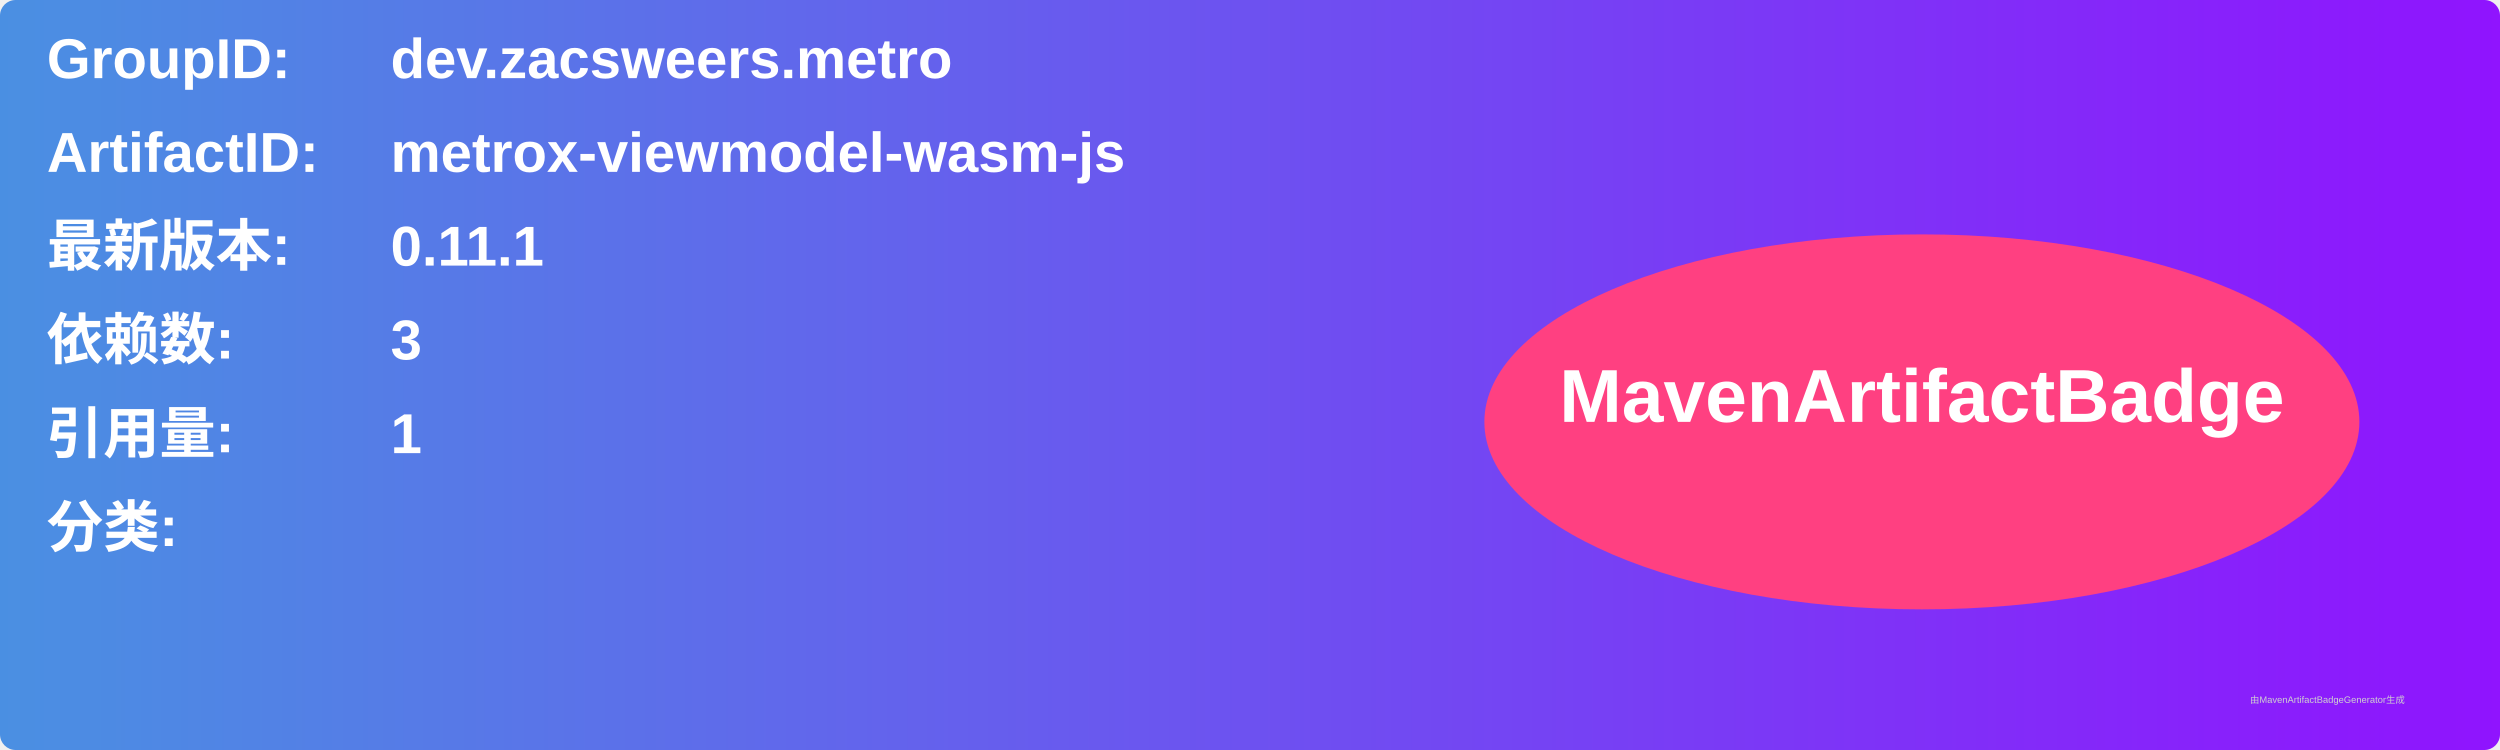
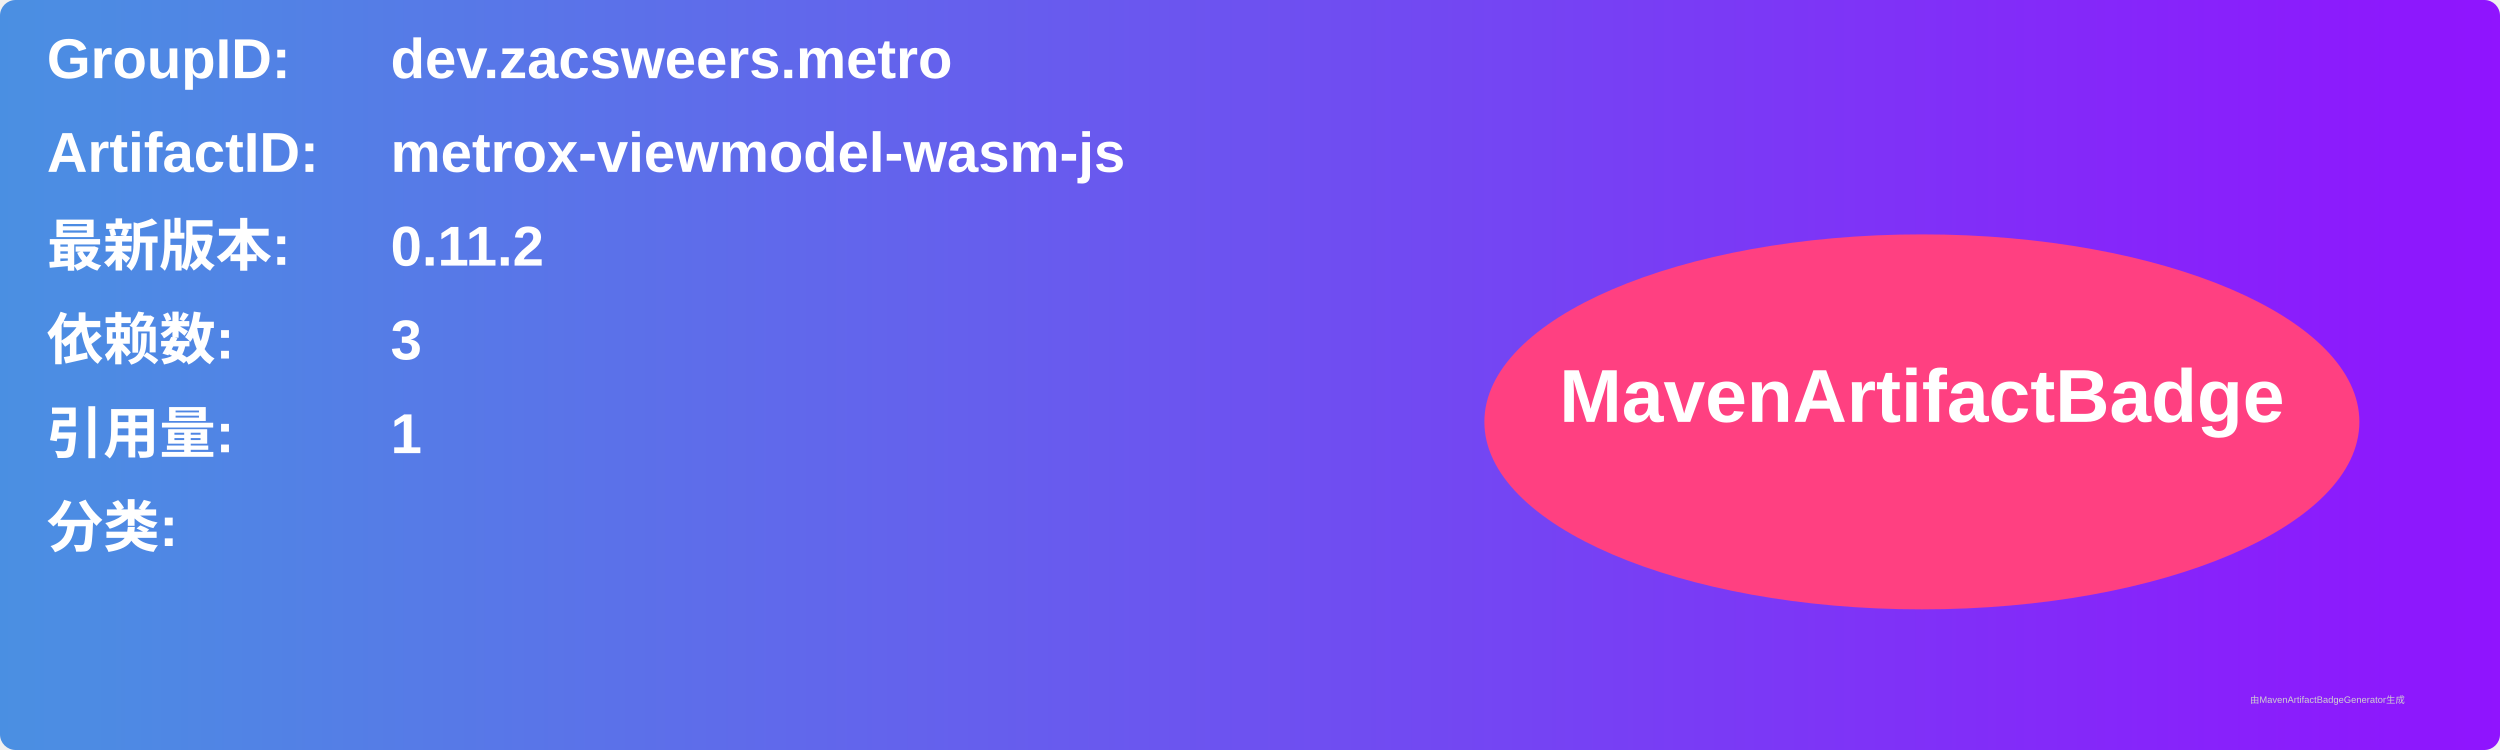
<svg xmlns="http://www.w3.org/2000/svg" width="800" height="240" viewBox="0 0 800 240">
  <linearGradient id="grad" x1="0%" y1="0%" x2="100%" y2="0%">
    <stop offset="0%" stop-color="#4a90e2" />
    <stop offset="100%" stop-color="#9013fe" />
  </linearGradient>
  <rect width="100%" height="100%" rx="5" ry="5" fill="url(#grad)" />
  <g transform="translate(15, 15)">
    <text x="0" y="10" font-family="Arial" font-size="18" fill="white" font-weight="bold" width="260">GroupID:</text>
    <text x="110" y="10" font-family="Arial" font-size="18" fill="white" font-weight="bold" width="460">dev.zacsweers.metro</text>
    <text x="0" y="40" font-family="Arial" font-size="18" fill="white" font-weight="bold" width="260">ArtifactID:</text>
    <text x="110" y="40" font-family="Arial" font-size="18" fill="white" font-weight="bold" width="460">metrox-viewmodel-wasm-js</text>
    <text x="0" y="70" font-family="Arial" font-size="18" fill="white" font-weight="bold">最新版本:</text>
    <text x="110" y="70" font-family="Arial" font-size="18" fill="white" font-weight="bold">
-       <tspan font-weight="bold">0.11.1</tspan>
+       <tspan font-weight="bold">0.11.2</tspan>
    </text>
    <text x="0" y="100" font-family="Arial" font-size="18" fill="white" font-weight="bold">依赖数: </text>
    <text x="110" y="100" font-family="Arial" font-size="18" fill="white">
      <tspan font-weight="bold">3</tspan>
    </text>
    <text x="0" y="130" font-family="Arial" font-size="18" fill="white" font-weight="bold">引用量: </text>
    <text x="110" y="130" font-family="Arial" font-size="18" fill="white">
      <tspan font-weight="bold">1</tspan>
    </text>
    <text x="0" y="160" font-family="Arial" font-size="18" fill="white" font-weight="bold">分类:</text>
    <text x="10" y="190" font-family="Arial" font-size="10" fill="white">
      <tspan font-weight="bold" />
    </text>
    <ellipse cx="600" cy="120" rx="140" ry="60" fill="#ff4081" />
    <text x="600" y="120" text-anchor="middle" font-family="Arial" font-size="24" fill="white" font-weight="bold">MavenArtifactBadge</text>
  </g>
  <text x="720" y="225" font-family="Arial" font-size="3" fill="#d0d0d0">由MavenArtifactBadgeGenerator生成</text>
</svg>
